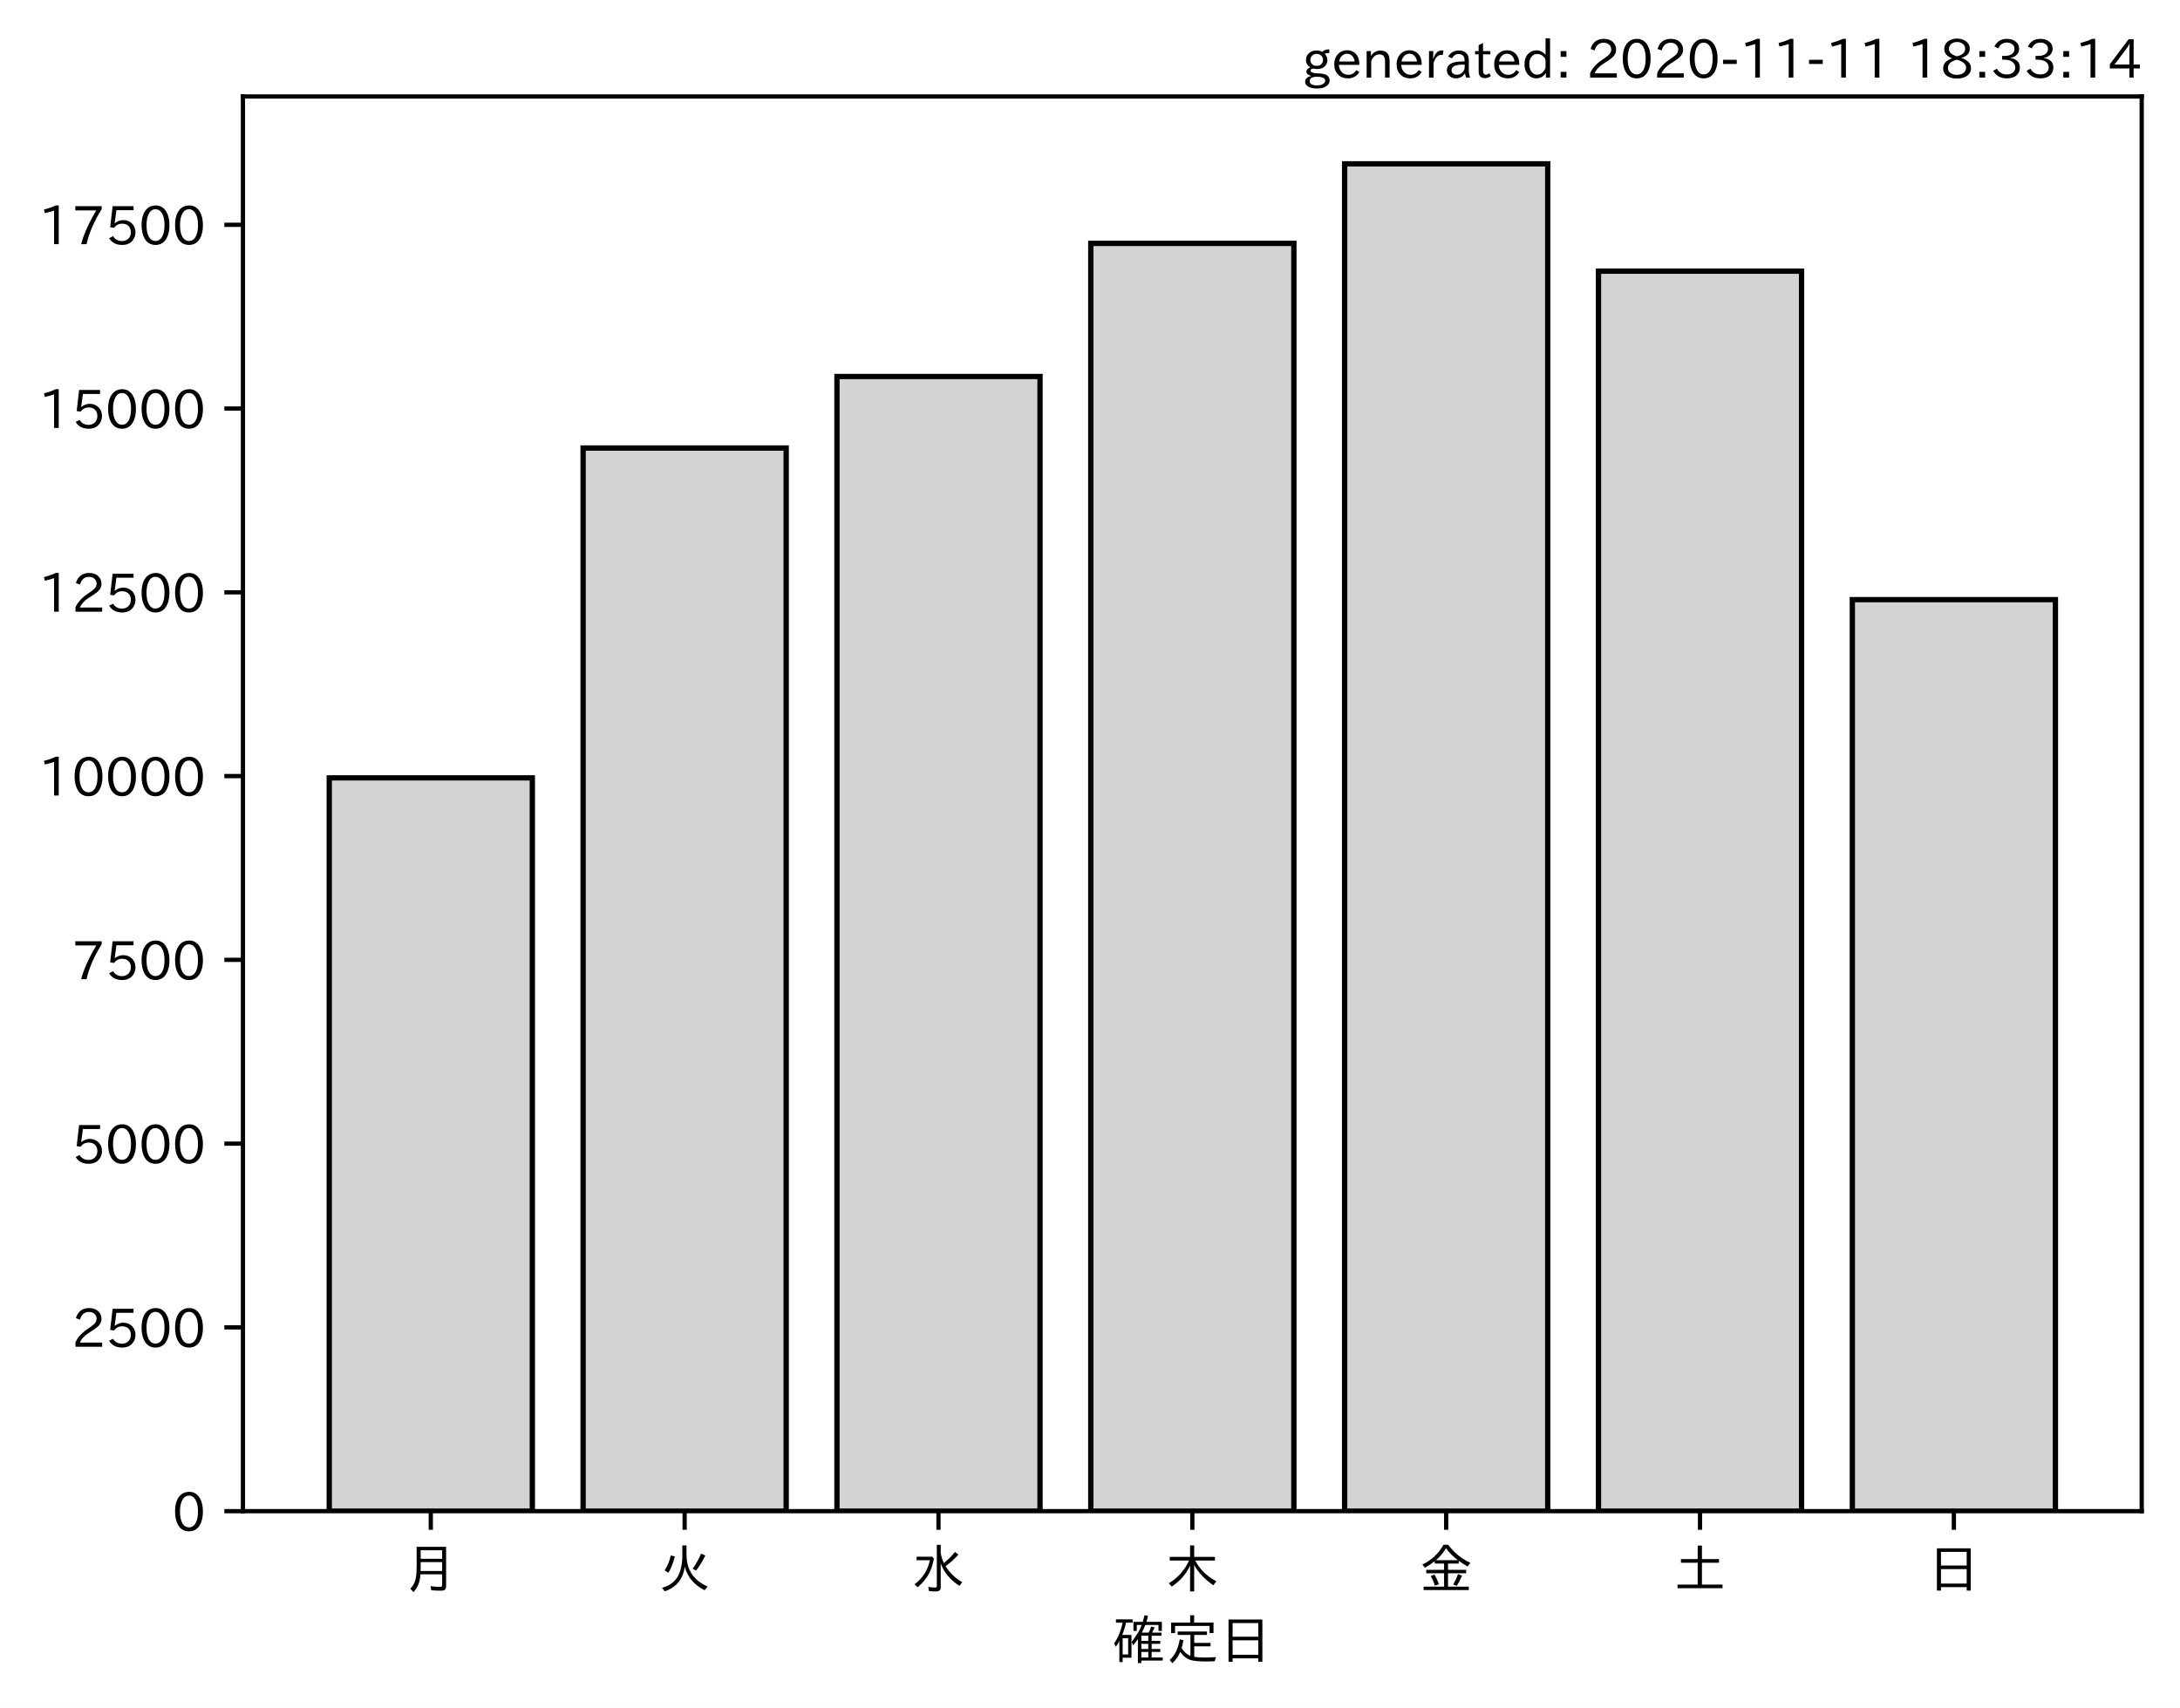
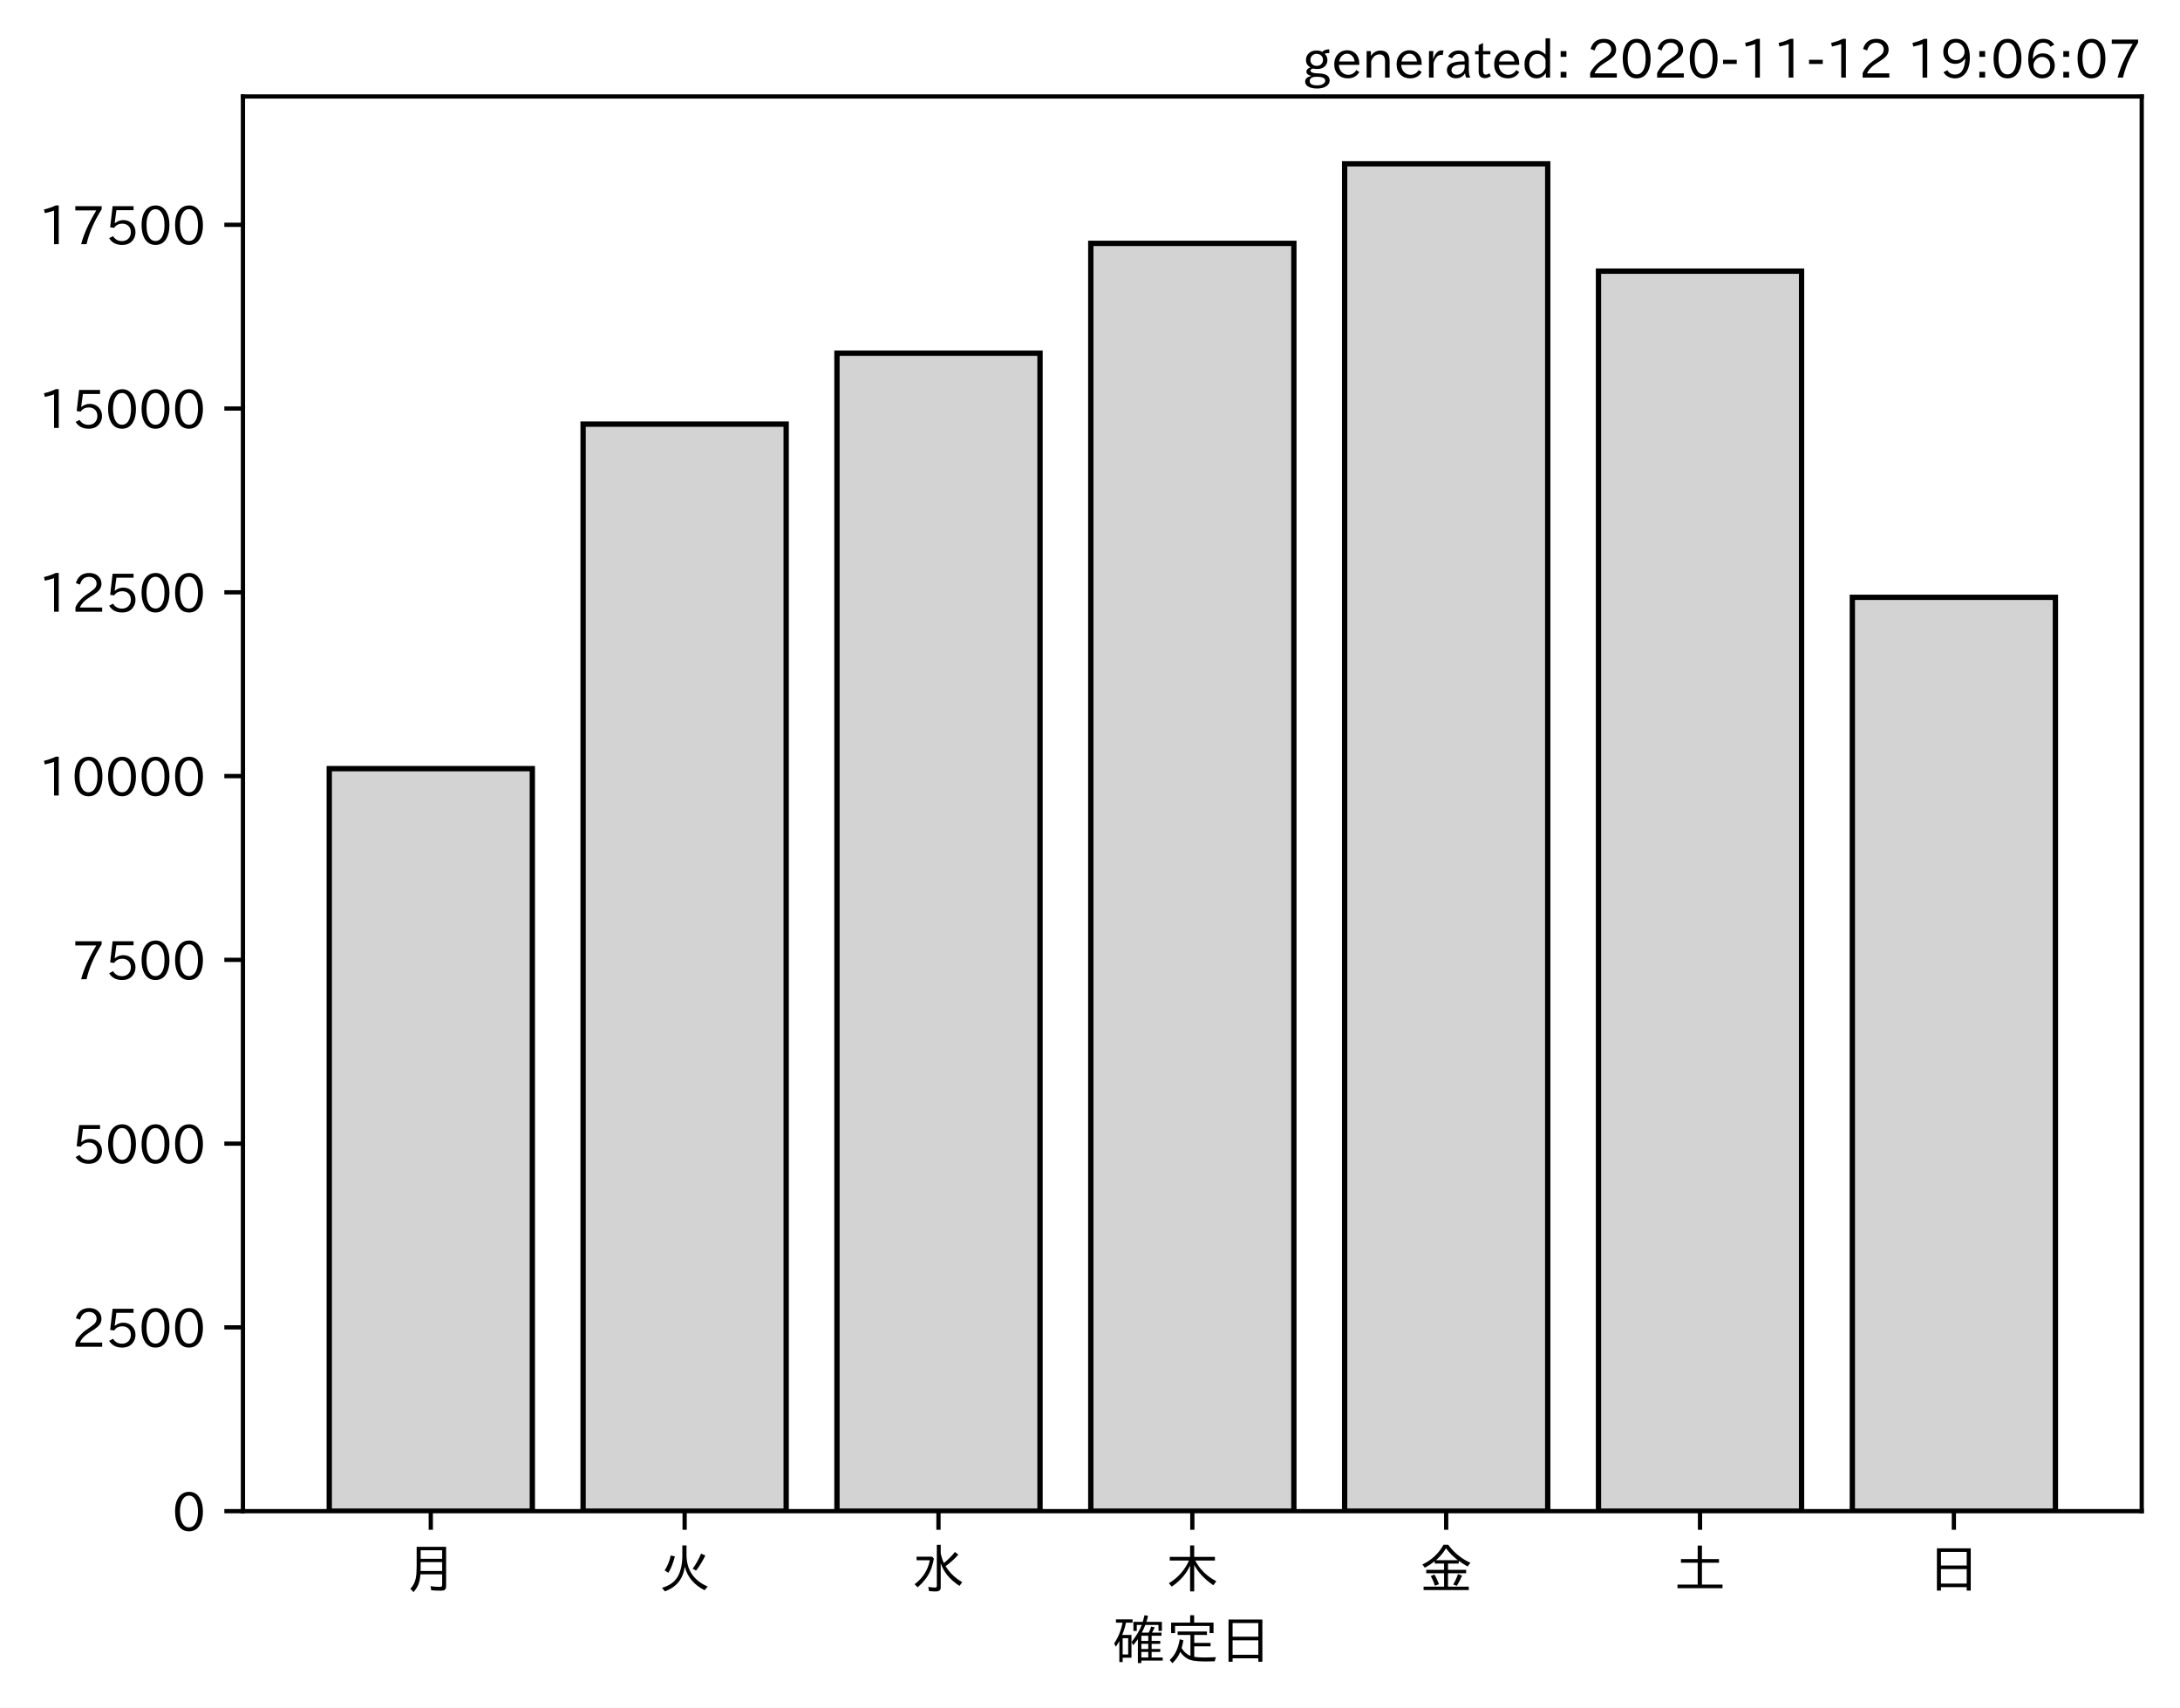
<svg xmlns="http://www.w3.org/2000/svg" xmlns:xlink="http://www.w3.org/1999/xlink" height="321.24pt" version="1.1" viewBox="0 0 410.012 321.24" width="410.012pt">
  <defs>
    <style type="text/css">*{stroke-linecap:butt;stroke-linejoin:round;}</style>
  </defs>
  <g id="figure_1">
    <g id="patch_1">
      <path d="M 0 321.24  L 410.012 321.24  L 410.012 0  L 0 0  z " style="fill:#ffffff;" />
    </g>
    <g id="axes_1">
      <g id="patch_2">
        <path d="M 45.692 284.259  L 402.812 284.259  L 402.812 18.147  L 45.692 18.147  z " style="fill:#ffffff;" />
      </g>
      <g id="patch_3">
-         <path clip-path="url(#pd893813372)" d="M 61.925 284.259  L 100.12 284.259  L 100.12 146.318  L 61.925 146.318  z " style="fill:#d3d3d3;stroke:#000000;stroke-linejoin:miter;" />
+         <path clip-path="url(#p32a50d26ae)" d="M 61.925 284.259  L 100.12 284.259  L 100.12 144.589  L 61.925 144.589  z " style="fill:#d3d3d3;stroke:#000000;stroke-linejoin:miter;" />
      </g>
      <g id="patch_4">
-         <path clip-path="url(#pd893813372)" d="M 109.668 284.259  L 147.863 284.259  L 147.863 84.275  L 109.668 84.275  z " style="fill:#d3d3d3;stroke:#000000;stroke-linejoin:miter;" />
+         <path clip-path="url(#p32a50d26ae)" d="M 109.668 284.259  L 147.863 284.259  L 147.863 79.781  L 109.668 79.781  z " style="fill:#d3d3d3;stroke:#000000;stroke-linejoin:miter;" />
      </g>
      <g id="patch_5">
-         <path clip-path="url(#pd893813372)" d="M 157.412 284.259  L 195.606 284.259  L 195.606 70.821  L 157.412 70.821  z " style="fill:#d3d3d3;stroke:#000000;stroke-linejoin:miter;" />
+         <path clip-path="url(#p32a50d26ae)" d="M 157.412 284.259  L 195.606 284.259  L 195.606 66.438  L 157.412 66.438  z " style="fill:#d3d3d3;stroke:#000000;stroke-linejoin:miter;" />
      </g>
      <g id="patch_6">
-         <path clip-path="url(#pd893813372)" d="M 205.155 284.259  L 243.35 284.259  L 243.35 45.78  L 205.155 45.78  z " style="fill:#d3d3d3;stroke:#000000;stroke-linejoin:miter;" />
+         <path clip-path="url(#p32a50d26ae)" d="M 205.155 284.259  L 243.35 284.259  L 243.35 45.78  L 205.155 45.78  z " style="fill:#d3d3d3;stroke:#000000;stroke-linejoin:miter;" />
      </g>
      <g id="patch_7">
-         <path clip-path="url(#pd893813372)" d="M 252.898 284.259  L 291.093 284.259  L 291.093 30.819  L 252.898 30.819  z " style="fill:#d3d3d3;stroke:#000000;stroke-linejoin:miter;" />
+         <path clip-path="url(#p32a50d26ae)" d="M 252.898 284.259  L 291.093 284.259  L 291.093 30.819  L 252.898 30.819  z " style="fill:#d3d3d3;stroke:#000000;stroke-linejoin:miter;" />
      </g>
      <g id="patch_8">
-         <path clip-path="url(#pd893813372)" d="M 300.641 284.259  L 338.836 284.259  L 338.836 51.006  L 300.641 51.006  z " style="fill:#d3d3d3;stroke:#000000;stroke-linejoin:miter;" />
+         <path clip-path="url(#p32a50d26ae)" d="M 300.641 284.259  L 338.836 284.259  L 338.836 51.006  L 300.641 51.006  z " style="fill:#d3d3d3;stroke:#000000;stroke-linejoin:miter;" />
      </g>
      <g id="patch_9">
-         <path clip-path="url(#pd893813372)" d="M 348.385 284.259  L 386.579 284.259  L 386.579 112.8  L 348.385 112.8  z " style="fill:#d3d3d3;stroke:#000000;stroke-linejoin:miter;" />
+         <path clip-path="url(#p32a50d26ae)" d="M 348.385 284.259  L 386.579 284.259  L 386.579 112.358  L 348.385 112.358  z " style="fill:#d3d3d3;stroke:#000000;stroke-linejoin:miter;" />
      </g>
      <g id="matplotlib.axis_1">
        <g id="xtick_1">
          <g id="line2d_1">
            <defs>
-               <path d="M 0 0  L 0 3.5  " id="m9efd24418d" style="stroke:#000000;stroke-width:0.8;" />
+               <path d="M 0 0  L 0 3.5  " id="ma1e3c09192" style="stroke:#000000;stroke-width:0.8;" />
            </defs>
            <g>
-               <use style="stroke:#000000;stroke-width:0.8;" x="81.022" xlink:href="#m9efd24418d" y="284.259" />
+               <use style="stroke:#000000;stroke-width:0.8;" x="81.022" xlink:href="#ma1e3c09192" y="284.259" />
            </g>
          </g>
          <g id="text_1">
            <g transform="translate(76.02224 298.7493)scale(0.1 -0.1)">
              <defs>
                <path d="M 78.812 77.875  L 78.812 4  Q 78.812 -1.219 76.078 -3.172  Q 73.969 -4.688 68.797 -4.688  Q 60.844 -4.688 50.828 -3.859  L 49.516 3.812  Q 58.594 2.484 67.094 2.484  Q 70.359 2.484 71.047 4.109  Q 71.391 4.891 71.391 6.844  L 71.391 26.125  L 30.516 26.125  Q 29.781 14.938 26.812 7.422  Q 24.031 0.094 17.438 -7.375  L 11.625 -0.984  Q 19.672 7.422 21.922 19.438  Q 23.438 27.688 23.438 41.406  L 23.438 77.875  z M 30.953 71.391  L 30.953 55.328  L 71.391 55.328  L 71.391 71.391  z M 30.953 49.125  L 30.953 39.938  Q 30.953 35.75 30.859 33.547  L 30.859 32.328  L 71.391 32.328  L 71.391 49.125  z " id="IPAexGothic-26376" />
              </defs>
              <use xlink:href="#IPAexGothic-26376" />
            </g>
          </g>
        </g>
        <g id="xtick_2">
          <g id="line2d_2">
            <g>
-               <use style="stroke:#000000;stroke-width:0.8;" x="128.766" xlink:href="#m9efd24418d" y="284.259" />
+               <use style="stroke:#000000;stroke-width:0.8;" x="128.766" xlink:href="#ma1e3c09192" y="284.259" />
            </g>
          </g>
          <g id="text_2">
            <g transform="translate(123.7656 298.7493)scale(0.1 -0.1)">
              <defs>
                <path d="M 53.516 80.422  L 53.516 63.188  Q 53.516 20.359 93.406 3.078  L 87.5 -3.812  Q 57.672 11.328 50.297 40.375  Q 45.359 5.672 12.797 -5.906  L 7.422 0.688  Q 28.859 6.844 37.406 22.609  Q 45.703 37.844 45.703 62.016  L 45.703 80.422  z M 12.406 33.5  Q 20.703 46.141 23.828 61.531  L 31.641 59.906  Q 27 41.312 19.438 29  z M 65.141 36.625  Q 74.656 50.047 80.906 64.984  L 88.922 61.531  Q 81.109 45.406 71.531 33.109  z " id="IPAexGothic-28779" />
              </defs>
              <use xlink:href="#IPAexGothic-28779" />
            </g>
          </g>
        </g>
        <g id="xtick_3">
          <g id="line2d_3">
            <g>
-               <use style="stroke:#000000;stroke-width:0.8;" x="176.509" xlink:href="#m9efd24418d" y="284.259" />
+               <use style="stroke:#000000;stroke-width:0.8;" x="176.509" xlink:href="#ma1e3c09192" y="284.259" />
            </g>
          </g>
          <g id="text_3">
            <g transform="translate(171.5089 298.7493)scale(0.1 -0.1)">
              <defs>
                <path d="M 54.203 65.922  Q 56.156 55.562 60.203 47.312  Q 71.578 56.453 81 68.109  L 87.406 63.188  Q 77.25 51.516 63.375 41.406  Q 75 22.609 94.672 11.375  L 89.5 4.297  Q 62.75 21.781 54.203 46.781  L 54.203 0.984  Q 54.203 -6.109 44.875 -6.109  Q 38.812 -6.109 32.172 -5.422  L 30.766 2.391  Q 38.422 1.219 44 1.219  Q 46.875 1.219 46.875 4.109  L 46.875 81.688  L 54.203 81.688  z M 8.797 59.281  L 38.094 59.281  L 41.359 55.766  Q 38.672 41.219 34.078 31.297  Q 26.656 15.375 10.891 1.703  L 4.984 7.422  Q 28.266 24.656 33.688 52.594  L 8.797 52.594  z " id="IPAexGothic-27700" />
              </defs>
              <use xlink:href="#IPAexGothic-27700" />
            </g>
          </g>
        </g>
        <g id="xtick_4">
          <g id="line2d_4">
            <g>
-               <use style="stroke:#000000;stroke-width:0.8;" x="224.252" xlink:href="#m9efd24418d" y="284.259" />
+               <use style="stroke:#000000;stroke-width:0.8;" x="224.252" xlink:href="#ma1e3c09192" y="284.259" />
            </g>
          </g>
          <g id="text_4">
            <g transform="translate(219.2522 298.7493)scale(0.1 -0.1)">
              <defs>
                <path d="M 55.422 52  Q 68.5 27 95.125 13.094  L 89.5 5.516  Q 64.594 22.797 53.516 43.703  L 53.516 -6  L 45.797 -6  L 45.797 42.672  Q 35.5 19.578 11.422 2.984  L 5.812 9.281  Q 31.453 24.75 43.797 52  L 7.516 52  L 7.516 58.891  L 45.797 58.891  L 45.797 80.469  L 53.516 80.469  L 53.516 58.891  L 92.531 58.891  L 92.531 52  z " id="IPAexGothic-26408" />
              </defs>
              <use xlink:href="#IPAexGothic-26408" />
            </g>
          </g>
        </g>
        <g id="xtick_5">
          <g id="line2d_5">
            <g>
-               <use style="stroke:#000000;stroke-width:0.8;" x="271.996" xlink:href="#m9efd24418d" y="284.259" />
+               <use style="stroke:#000000;stroke-width:0.8;" x="271.996" xlink:href="#ma1e3c09192" y="284.259" />
            </g>
          </g>
          <g id="text_5">
            <g transform="translate(266.9955 298.7493)scale(0.1 -0.1)">
              <defs>
                <path d="M 53.469 46.391  L 53.469 34.516  L 87.547 34.516  L 87.547 28.125  L 53.469 28.125  L 53.469 2.984  L 92.531 2.984  L 92.531 -3.516  L 7.516 -3.516  L 7.516 2.984  L 46.047 2.984  L 46.047 28.125  L 12.547 28.125  L 12.547 34.516  L 46.047 34.516  L 46.047 46.391  L 28.422 46.391  L 28.422 50.688  Q 19.734 43.891 9.906 38.531  L 5.219 44.578  Q 31.344 56.984 45.016 81.781  L 53.766 81.781  Q 70.359 59.234 95.453 47.797  L 90.234 40.828  Q 81.547 45.844 73.641 51.469  L 73.641 46.391  z M 72.016 52.688  Q 59.078 62.406 49.562 75.094  Q 42.828 63.141 30.812 52.688  z M 28.719 4.688  Q 26.078 13.719 21 22.797  L 27.875 25.688  Q 31.938 19.188 36.531 7.516  z M 63.188 6.891  Q 68.797 16.406 72.219 26.516  L 79.891 23.578  Q 75.922 14.156 70.125 4.5  z " id="IPAexGothic-37329" />
              </defs>
              <use xlink:href="#IPAexGothic-37329" />
            </g>
          </g>
        </g>
        <g id="xtick_6">
          <g id="line2d_6">
            <g>
-               <use style="stroke:#000000;stroke-width:0.8;" x="319.739" xlink:href="#m9efd24418d" y="284.259" />
+               <use style="stroke:#000000;stroke-width:0.8;" x="319.739" xlink:href="#ma1e3c09192" y="284.259" />
            </g>
          </g>
          <g id="text_6">
            <g transform="translate(314.7388 298.7493)scale(0.1 -0.1)">
              <defs>
                <path d="M 45.609 54.781  L 45.609 80.172  L 53.609 80.172  L 53.609 54.781  L 85.688 54.781  L 85.688 47.906  L 53.609 47.906  L 53.609 6.781  L 92.328 6.781  L 92.328 0  L 7.625 0  L 7.625 6.781  L 45.609 6.781  L 45.609 47.906  L 14.109 47.906  L 14.109 54.781  z " id="IPAexGothic-22303" />
              </defs>
              <use xlink:href="#IPAexGothic-22303" />
            </g>
          </g>
        </g>
        <g id="xtick_7">
          <g id="line2d_7">
            <g>
-               <use style="stroke:#000000;stroke-width:0.8;" x="367.482" xlink:href="#m9efd24418d" y="284.259" />
+               <use style="stroke:#000000;stroke-width:0.8;" x="367.482" xlink:href="#ma1e3c09192" y="284.259" />
            </g>
          </g>
          <g id="text_7">
            <g transform="translate(362.4821 298.7493)scale(0.1 -0.1)">
              <defs>
                <path d="M 81.734 75  L 81.734 -4.5  L 74.125 -4.5  L 74.125 2  L 25.734 2  L 25.734 -4.5  L 18.109 -4.5  L 18.109 75  z M 25.734 68.312  L 25.734 42.672  L 74.125 42.672  L 74.125 68.312  z M 25.734 35.891  L 25.734 8.688  L 74.125 8.688  L 74.125 35.891  z " id="IPAexGothic-26085" />
              </defs>
              <use xlink:href="#IPAexGothic-26085" />
            </g>
          </g>
        </g>
        <g id="text_8">
          <g transform="translate(209.2522 312.1399)scale(0.1 -0.1)">
            <defs>
              <path d="M 67.922 50.297  Q 70.562 55.281 72.609 61.812  L 79.297 60.203  Q 76.172 53.609 74.219 50.297  L 92 50.297  L 92 44.484  L 73.438 44.484  L 73.438 34.719  L 89.703 34.719  L 89.703 29.203  L 73.438 29.203  L 73.438 19.531  L 89.703 19.531  L 89.703 14.016  L 73.438 14.016  L 73.438 3.609  L 94.281 3.609  L 94.281 -2.203  L 54.109 -2.203  L 54.109 -6.984  L 47.609 -6.984  L 47.609 38.188  Q 43.062 31.547 38.812 26.609  L 35.688 32.812  Q 49.359 49.953 54.781 64.797  L 45.516 64.797  L 45.516 53.516  L 39.203 53.516  L 39.203 70.609  L 56.781 70.609  Q 58.594 76.609 60.109 83.109  L 66.703 81.891  Q 65.234 75.531 63.625 70.609  L 92.719 70.609  L 92.719 53.516  L 86.328 53.516  L 86.328 64.797  L 61.531 64.797  Q 58.547 56.984 54.891 50.297  z M 67.141 44.484  L 54.109 44.484  L 54.109 34.719  L 67.141 34.719  z M 67.141 29.203  L 54.109 29.203  L 54.109 19.531  L 67.141 19.531  z M 67.141 14.016  L 54.109 14.016  L 54.109 3.609  L 67.141 3.609  z M 18.109 46  L 35.547 46  L 35.547 3.078  L 18.953 3.078  L 18.953 -5.125  L 12.75 -5.125  L 12.75 34.469  Q 10.156 29.734 6.156 23.781  L 2.938 29.984  Q 14.547 47.078 18.75 69  L 6.344 69  L 6.344 75.297  L 37.641 75.297  L 37.641 69  L 25.25 69  L 24.953 68.016  Q 22.75 57.234 18.109 46  z M 18.953 39.891  L 18.953 9.188  L 29.344 9.188  L 29.344 39.891  z " id="IPAexGothic-30906" />
              <path d="M 53.609 4.734  Q 61.422 3.516 73.578 3.516  Q 81.109 3.516 94.578 4.109  Q 93.172 0.922 92 -3.562  Q 81.781 -3.906 75.688 -3.906  Q 55.766 -3.906 46.922 -1.219  Q 35.297 2.391 27.344 14.109  Q 22.516 2.547 12.594 -7.172  L 7.422 -1.172  Q 22.125 11.859 26.312 37.797  L 33.203 35.984  Q 31.734 27.438 29.828 21.188  Q 36.531 10.594 46.438 6.5  L 46.438 46  L 22.406 46  L 22.406 52.391  L 77.484 52.391  L 77.484 46  L 53.609 46  L 53.609 31  L 84.328 31  L 84.328 24.516  L 53.609 24.516  z M 53.422 69.188  L 89.844 69.188  L 89.844 49.469  L 82.422 49.469  L 82.422 62.891  L 17.531 62.891  L 17.531 49.469  L 10.109 49.469  L 10.109 69.188  L 45.906 69.188  L 45.906 83.016  L 53.422 83.016  z " id="IPAexGothic-23450" />
            </defs>
            <use xlink:href="#IPAexGothic-30906" />
            <use x="100" xlink:href="#IPAexGothic-23450" />
            <use x="200" xlink:href="#IPAexGothic-26085" />
          </g>
        </g>
      </g>
      <g id="matplotlib.axis_2">
        <g id="ytick_1">
          <g id="line2d_8">
            <defs>
-               <path d="M 0 0  L -3.5 0  " id="meefb8f758e" style="stroke:#000000;stroke-width:0.8;" />
+               <path d="M 0 0  L -3.5 0  " id="mbc00db45fa" style="stroke:#000000;stroke-width:0.8;" />
            </defs>
            <g>
-               <use style="stroke:#000000;stroke-width:0.8;" x="45.692" xlink:href="#meefb8f758e" y="284.259" />
+               <use style="stroke:#000000;stroke-width:0.8;" x="45.692" xlink:href="#mbc00db45fa" y="284.259" />
            </g>
          </g>
          <g id="text_9">
            <g transform="translate(32.39375 288.0039)scale(0.1 -0.1)">
              <defs>
                <path d="M 31.844 73.828  Q 45.016 73.828 52.094 61.625  Q 57.719 51.953 57.719 36.625  Q 57.719 21.438 52.094 11.578  Q 45.125 -0.484 31.5 -0.484  Q 17.922 -0.484 10.938 11.578  Q 5.328 21.438 5.328 36.719  Q 5.328 58.016 15.625 67.719  Q 22.172 73.828 31.844 73.828  z M 31.5 66.656  Q 23.688 66.656 19.188 58.734  Q 14.594 50.734 14.594 36.625  Q 14.594 22.75 19.094 14.797  Q 23.641 6.984 31.5 6.984  Q 40.922 6.984 45.453 18.016  Q 48.438 25.344 48.438 37.109  Q 48.438 50.875 43.844 58.734  Q 39.203 66.656 31.5 66.656  z " id="IPAexGothic-48" />
              </defs>
              <use xlink:href="#IPAexGothic-48" />
            </g>
          </g>
        </g>
        <g id="ytick_2">
          <g id="line2d_9">
            <g>
-               <use style="stroke:#000000;stroke-width:0.8;" x="45.692" xlink:href="#meefb8f758e" y="249.69" />
+               <use style="stroke:#000000;stroke-width:0.8;" x="45.692" xlink:href="#mbc00db45fa" y="249.69" />
            </g>
          </g>
          <g id="text_10">
            <g transform="translate(13.49844 253.4358)scale(0.1 -0.1)">
              <defs>
                <path d="M 57.172 0.984  L 6.984 0.984  L 6.984 9.281  Q 12.891 23.047 29.594 34.422  L 32.375 36.281  Q 40.922 42.141 43.609 45.406  Q 46.688 49.266 46.688 53.812  Q 46.688 58.938 43.062 62.547  Q 39.062 66.547 32.562 66.547  Q 19.531 66.547 15.484 52  L 7.766 54.781  Q 13.328 73.828 33.062 73.828  Q 43.844 73.828 50.25 67.438  Q 55.859 61.672 55.859 53.516  Q 55.859 47.469 52.25 42.531  Q 48.922 37.75 36.969 30.281  L 34.859 29  Q 19.625 19.578 15.281 8.891  L 57.172 8.891  z " id="IPAexGothic-50" />
                <path d="M 18.406 40.672  Q 25.531 46.297 33.938 46.297  Q 44 46.297 50.641 39.5  Q 56.844 33.016 56.844 23.391  Q 56.844 14.656 51.516 8.016  Q 44.828 -0.484 31.734 -0.484  Q 14.984 -0.484 7.328 12.25  L 14.656 16.062  Q 20.453 6.781 31.453 6.781  Q 38.531 6.781 43.266 11.188  Q 48.141 15.828 48.141 23.484  Q 48.141 30.719 43.844 35.016  Q 39.359 39.5 32.125 39.5  Q 21.969 39.5 16.75 31.688  L 9.234 32.672  L 13.812 72.406  L 53.219 72.406  L 53.219 64.891  L 20.953 64.891  L 17.719 40.672  z " id="IPAexGothic-53" />
              </defs>
              <use xlink:href="#IPAexGothic-50" />
              <use x="62.988" xlink:href="#IPAexGothic-53" />
              <use x="125.977" xlink:href="#IPAexGothic-48" />
              <use x="188.965" xlink:href="#IPAexGothic-48" />
            </g>
          </g>
        </g>
        <g id="ytick_3">
          <g id="line2d_10">
            <g>
-               <use style="stroke:#000000;stroke-width:0.8;" x="45.692" xlink:href="#meefb8f758e" y="215.122" />
+               <use style="stroke:#000000;stroke-width:0.8;" x="45.692" xlink:href="#mbc00db45fa" y="215.122" />
            </g>
          </g>
          <g id="text_11">
            <g transform="translate(13.49844 218.8676)scale(0.1 -0.1)">
              <use xlink:href="#IPAexGothic-53" />
              <use x="62.988" xlink:href="#IPAexGothic-48" />
              <use x="125.977" xlink:href="#IPAexGothic-48" />
              <use x="188.965" xlink:href="#IPAexGothic-48" />
            </g>
          </g>
        </g>
        <g id="ytick_4">
          <g id="line2d_11">
            <g>
-               <use style="stroke:#000000;stroke-width:0.8;" x="45.692" xlink:href="#meefb8f758e" y="180.554" />
+               <use style="stroke:#000000;stroke-width:0.8;" x="45.692" xlink:href="#mbc00db45fa" y="180.554" />
            </g>
          </g>
          <g id="text_12">
            <g transform="translate(13.49844 184.2994)scale(0.1 -0.1)">
              <defs>
                <path d="M 56.203 66.609  Q 34.969 32.906 27.781 0.984  L 17.672 0.984  Q 24.703 28.656 46.094 64.5  L 6.688 64.5  L 6.688 72.406  L 56.203 72.406  z " id="IPAexGothic-55" />
              </defs>
              <use xlink:href="#IPAexGothic-55" />
              <use x="62.988" xlink:href="#IPAexGothic-53" />
              <use x="125.977" xlink:href="#IPAexGothic-48" />
              <use x="188.965" xlink:href="#IPAexGothic-48" />
            </g>
          </g>
        </g>
        <g id="ytick_5">
          <g id="line2d_12">
            <g>
-               <use style="stroke:#000000;stroke-width:0.8;" x="45.692" xlink:href="#meefb8f758e" y="145.986" />
+               <use style="stroke:#000000;stroke-width:0.8;" x="45.692" xlink:href="#mbc00db45fa" y="145.986" />
            </g>
          </g>
          <g id="text_13">
            <g transform="translate(7.2 149.7313)scale(0.1 -0.1)">
              <defs>
                <path d="M 38.484 0.984  L 29.688 0.984  L 29.688 64.109  Q 21.438 61.281 12.312 59.328  L 10.688 66.109  Q 23.734 69.391 32.906 73.922  L 38.484 73.922  z " id="IPAexGothic-49" />
              </defs>
              <use xlink:href="#IPAexGothic-49" />
              <use x="62.988" xlink:href="#IPAexGothic-48" />
              <use x="125.977" xlink:href="#IPAexGothic-48" />
              <use x="188.965" xlink:href="#IPAexGothic-48" />
              <use x="251.953" xlink:href="#IPAexGothic-48" />
            </g>
          </g>
        </g>
        <g id="ytick_6">
          <g id="line2d_13">
            <g>
-               <use style="stroke:#000000;stroke-width:0.8;" x="45.692" xlink:href="#meefb8f758e" y="111.418" />
+               <use style="stroke:#000000;stroke-width:0.8;" x="45.692" xlink:href="#mbc00db45fa" y="111.418" />
            </g>
          </g>
          <g id="text_14">
            <g transform="translate(7.2 115.1631)scale(0.1 -0.1)">
              <use xlink:href="#IPAexGothic-49" />
              <use x="62.988" xlink:href="#IPAexGothic-50" />
              <use x="125.977" xlink:href="#IPAexGothic-53" />
              <use x="188.965" xlink:href="#IPAexGothic-48" />
              <use x="251.953" xlink:href="#IPAexGothic-48" />
            </g>
          </g>
        </g>
        <g id="ytick_7">
          <g id="line2d_14">
            <g>
-               <use style="stroke:#000000;stroke-width:0.8;" x="45.692" xlink:href="#meefb8f758e" y="76.85" />
+               <use style="stroke:#000000;stroke-width:0.8;" x="45.692" xlink:href="#mbc00db45fa" y="76.85" />
            </g>
          </g>
          <g id="text_15">
            <g transform="translate(7.2 80.59491)scale(0.1 -0.1)">
              <use xlink:href="#IPAexGothic-49" />
              <use x="62.988" xlink:href="#IPAexGothic-53" />
              <use x="125.977" xlink:href="#IPAexGothic-48" />
              <use x="188.965" xlink:href="#IPAexGothic-48" />
              <use x="251.953" xlink:href="#IPAexGothic-48" />
            </g>
          </g>
        </g>
        <g id="ytick_8">
          <g id="line2d_15">
            <g>
-               <use style="stroke:#000000;stroke-width:0.8;" x="45.692" xlink:href="#meefb8f758e" y="42.281" />
+               <use style="stroke:#000000;stroke-width:0.8;" x="45.692" xlink:href="#mbc00db45fa" y="42.281" />
            </g>
          </g>
          <g id="text_16">
            <g transform="translate(7.2 46.02674)scale(0.1 -0.1)">
              <use xlink:href="#IPAexGothic-49" />
              <use x="62.988" xlink:href="#IPAexGothic-55" />
              <use x="125.977" xlink:href="#IPAexGothic-53" />
              <use x="188.965" xlink:href="#IPAexGothic-48" />
              <use x="251.953" xlink:href="#IPAexGothic-48" />
            </g>
          </g>
        </g>
      </g>
      <g id="patch_10">
        <path d="M 45.692 284.259  L 45.692 18.147  " style="fill:none;stroke:#000000;stroke-linecap:square;stroke-linejoin:miter;stroke-width:0.8;" />
      </g>
      <g id="patch_11">
        <path d="M 402.812 284.259  L 402.812 18.147  " style="fill:none;stroke:#000000;stroke-linecap:square;stroke-linejoin:miter;stroke-width:0.8;" />
      </g>
      <g id="patch_12">
        <path d="M 45.692 284.259  L 402.812 284.259  " style="fill:none;stroke:#000000;stroke-linecap:square;stroke-linejoin:miter;stroke-width:0.8;" />
      </g>
      <g id="patch_13">
        <path d="M 45.692 18.147  L 402.812 18.147  " style="fill:none;stroke:#000000;stroke-linecap:square;stroke-linejoin:miter;stroke-width:0.8;" />
      </g>
    </g>
    <g id="text_17">
      <g transform="translate(244.9169 14.69063)scale(0.1 -0.1)">
        <defs>
          <path d="M 20.797 17.969  Q 15.719 17.531 15.719 14.062  Q 15.719 9.578 27.547 8.984  L 33.297 8.688  Q 51.609 7.766 51.609 -4.594  Q 51.609 -10.938 45.703 -14.984  Q 39.359 -19.578 28.031 -19.578  Q 17.781 -19.578 11.531 -16.062  Q 5.516 -12.641 5.516 -6.688  Q 5.516 1.312 16.797 3.859  L 16.797 4.203  Q 7.906 6.453 7.906 12.156  Q 7.906 17.438 15.531 20.266  Q 7.125 24.609 7.125 34.078  Q 7.125 41.406 12.016 46.297  Q 17.625 51.906 27.156 51.906  Q 33.203 51.906 37.844 49.266  Q 41.406 53.953 50.922 54.109  L 50.922 47.078  Q 44.344 46.922 42.234 45.906  Q 47.406 40.828 47.406 33.891  Q 47.406 27 42.719 22.266  Q 37.5 17.094 28.328 17.094  Q 24.422 17.094 20.797 17.969  z M 27.094 45.609  Q 22.016 45.609 18.703 42.281  Q 15.438 39.016 15.438 34.078  Q 15.438 29.25 18.5 26.312  Q 21.828 23 27.438 23  Q 32.719 23 35.891 26.219  Q 39.109 29.391 39.109 34.422  Q 39.109 39.016 35.891 42.188  Q 32.516 45.609 27.094 45.609  z M 27.391 2.484  Q 14.109 2.484 14.109 -5.719  Q 14.109 -13.672 28.125 -13.672  Q 37.156 -13.672 41.219 -9.469  Q 43.312 -7.516 43.312 -4.891  Q 43.312 2.484 27.391 2.484  z " id="IPAexGothic-103" />
          <path d="M 13.484 24.906  Q 13.922 16.266 18.891 11.281  Q 23.969 6.203 31.203 6.203  Q 40.719 6.203 46.297 15.094  L 51.906 11.375  Q 44.828 -0.484 30.172 -0.484  Q 19.094 -0.484 11.969 6.594  Q 4.781 13.812 4.781 25.641  Q 4.781 38.188 12.312 45.703  Q 19 52.391 29 52.391  Q 38.422 52.391 44.781 46.188  Q 51.906 38.969 51.906 26.906  L 51.906 24.906  z M 43.062 31.203  Q 42.328 37.984 38.281 41.891  Q 34.281 45.906 28.812 45.906  Q 22.469 45.906 17.969 40.484  Q 14.891 36.812 13.969 31.203  z " id="IPAexGothic-101" />
          <path d="M 52 0.984  L 43.406 0.984  L 43.406 31.891  Q 43.406 44.578 32.906 44.578  Q 22.312 44.578 17.391 31.891  L 17.391 0.984  L 8.797 0.984  L 8.797 50.781  L 16.797 50.781  L 16.797 41.797  Q 23.828 51.812 34.719 51.812  Q 52 51.812 52 32.375  z " id="IPAexGothic-110" />
          <path d="M 36.078 51.812  L 34.578 43.266  Q 32.906 43.609 31.594 43.609  Q 25.828 43.609 22.078 38.188  Q 17.391 31.344 17.391 26.172  L 17.391 0.984  L 8.797 0.984  L 8.797 50.781  L 16.891 50.781  L 16.5 35.984  L 16.703 35.984  Q 22.219 52.203 32.766 52.203  Q 34.469 52.203 36.078 51.812  z " id="IPAexGothic-114" />
          <path d="M 49.312 0.984  L 41.75 0.984  Q 39.984 4.734 39.547 8.688  L 39.203 8.688  Q 33.547 -0.391 22.312 -0.391  Q 14.594 -0.391 9.719 4.5  Q 5.422 8.797 5.422 14.984  Q 5.422 30.422 32.031 31.203  L 38.719 31.391  L 38.719 33.984  Q 38.719 39.203 35.75 42.188  Q 32.625 45.312 27.734 45.312  Q 19.344 45.312 15.141 37.156  L 7.719 40.578  Q 14.656 52 27.938 52  Q 37.109 52 42.047 46.875  Q 46.625 42.281 46.625 33.891  L 46.625 15.578  Q 46.625 6.25 49.312 0.984  z M 38.922 25.391  L 33.453 25.297  Q 14.109 24.859 14.109 14.891  Q 14.109 11.375 16.406 9.078  Q 19.234 6.297 23.828 6.297  Q 30.219 6.297 34.906 10.984  Q 38.922 15.141 38.922 21  z " id="IPAexGothic-97" />
          <path d="M 33.203 3.766  Q 27.641 -0.094 21.828 -0.094  Q 10.203 -0.094 10.203 12.984  L 10.203 44.672  L 3.422 44.672  L 3.422 50.781  L 10.203 50.781  L 10.203 61.969  L 18.406 66.062  L 18.406 50.781  L 32.234 50.781  L 32.234 44.672  L 18.406 44.672  L 18.406 14.156  Q 18.406 6.5 23.641 6.5  Q 27.156 6.5 30.328 9.188  z " id="IPAexGothic-116" />
          <path d="M 52.984 0.984  L 45.172 0.984  L 45.172 9.672  Q 38.141 -0.484 27.391 -0.484  Q 18.453 -0.484 12.312 5.812  Q 4.891 13.188 4.891 25.984  Q 4.891 38.531 12.062 45.906  Q 18.266 52.203 27.391 52.203  Q 37.25 52.203 44.484 43.891  L 44.484 74.906  L 52.984 74.906  z M 44.484 20.359  L 44.484 32.766  Q 44.484 37.703 38.375 42.281  Q 34.078 45.406 28.953 45.406  Q 23.188 45.406 19.188 41.406  Q 13.875 36.078 13.875 26.219  Q 13.875 17.328 18.266 11.719  Q 22.516 6.391 28.859 6.391  Q 36.281 6.391 41.5 13.672  Q 44.484 17.719 44.484 20.359  z " id="IPAexGothic-100" />
          <path d="M 21.391 39.984  L 10.5 39.984  L 10.5 50.781  L 21.391 50.781  z M 21.391 0.984  L 10.5 0.984  L 10.5 11.766  L 21.391 11.766  z " id="IPAexGothic-58" />
          <path id="IPAexGothic-32" />
          <path d="M 30.766 26.609  L 4.984 26.609  L 4.984 34.422  L 30.766 34.422  z " id="IPAexGothic-45" />
-           <path d="M 39.703 37.891  Q 57.812 31.734 57.812 18.703  Q 57.812 8.453 48.438 3.078  Q 41.609 -0.875 31.5 -0.875  Q 21.344 -0.875 14.5 3.078  Q 5.422 8.297 5.422 18.406  Q 5.422 31.062 22.016 37.203  L 22.016 37.5  Q 7.516 42.719 7.516 54.828  Q 7.516 64.062 15.328 69.625  Q 21.969 74.312 31.547 74.312  Q 42.234 74.312 48.922 68.797  Q 55.516 63.578 55.516 55.719  Q 55.516 42.281 39.703 38.188  z M 31.594 41.016  Q 46.828 44.625 46.828 55.125  Q 46.828 61.188 41.797 64.844  Q 37.703 67.922 31.5 67.922  Q 25.094 67.922 20.797 64.5  Q 16.406 60.891 16.406 55.031  Q 16.406 49.219 21.094 45.703  Q 23.344 43.891 26.906 42.531  Q 31 40.875 31.594 41.016  z M 30.906 34.516  Q 14.406 30.172 14.406 19  Q 14.406 12.109 20.516 8.688  Q 25.094 6.109 31.391 6.109  Q 40.234 6.109 45.016 10.891  Q 48.531 14.406 48.531 19.531  Q 48.531 24.906 43.656 28.906  Q 40.766 31.156 36.719 32.812  Q 31.984 34.719 30.906 34.516  z " id="IPAexGothic-56" />
-           <path d="M 37.203 37.797  Q 54.781 34.625 54.781 19.969  Q 54.781 11.188 48.875 5.562  Q 42.328 -0.484 30.375 -0.484  Q 12.453 -0.484 4.5 13.766  L 11.812 17.672  Q 17.328 6.891 30.281 6.891  Q 37.891 6.891 42.094 10.797  Q 46.094 14.5 46.094 20.172  Q 46.094 26.859 40.094 30.906  Q 34.625 34.578 25.688 34.578  L 21.297 34.578  L 21.297 41.703  L 25.875 41.703  Q 34.859 41.703 39.594 45.125  Q 44.672 48.734 44.672 54.828  Q 44.672 61.469 38.969 64.656  Q 35.297 66.844 30.172 66.844  Q 19.344 66.844 14.109 55.906  L 6.781 59.422  Q 14.016 73.828 30.281 73.828  Q 40.578 73.828 46.969 68.656  Q 53.375 63.578 53.375 55.219  Q 53.375 47.312 47.172 42.281  Q 43.172 39.062 37.203 38.188  z " id="IPAexGothic-51" />
-           <path d="M 59.578 18.109  L 47.797 18.109  L 47.797 0.984  L 39.797 0.984  L 39.797 18.109  L 3.078 18.109  L 3.078 26.125  L 38.375 73.094  L 47.797 73.094  L 47.797 25.531  L 59.578 25.531  z M 40.281 64.203  L 39.984 64.203  Q 35.594 57.125 31.297 51.312  L 11.859 25.531  L 39.797 25.531  L 39.797 49.125  Q 39.797 54.391 40.281 64.203  z " id="IPAexGothic-52" />
+           <path d="M 46.625 36.812  Q 39.75 26.812 28.328 26.812  Q 19.578 26.812 13.234 32.125  Q 5.719 38.422 5.719 49.422  Q 5.719 59.578 12.016 66.656  Q 18.453 73.828 29.203 73.828  Q 43.75 73.828 50.641 61.719  Q 55.609 52.781 55.609 38.625  Q 55.609 19.531 47.516 9.188  Q 39.891 -0.484 27.641 -0.484  Q 13.422 -0.484 6.109 10.984  L 13.328 14.891  Q 18.062 6.688 27.391 6.688  Q 45.656 6.688 47.016 36.812  z M 29.5 66.844  Q 22.656 66.844 18.312 61.719  Q 14.406 57.078 14.406 50  Q 14.406 42.828 18.109 38.719  Q 22.406 33.797 29.781 33.797  Q 37.984 33.797 42.625 40.188  Q 45.703 44.484 45.703 49.516  Q 45.703 55.516 42.094 60.359  Q 37.109 66.844 29.5 66.844  z " id="IPAexGothic-57" />
+           <path d="M 16.5 36.375  Q 23.578 46.578 34.906 46.578  Q 45.406 46.578 51.812 39.266  Q 57.422 32.906 57.422 23.781  Q 57.422 13.812 51.125 6.781  Q 44.578 -0.484 34.031 -0.484  Q 21.484 -0.484 14.406 9.078  Q 7.516 18.406 7.516 34.812  Q 7.516 53.516 15.828 64.203  Q 23.344 73.828 35.5 73.828  Q 49.859 73.828 56.391 62.891  L 49.219 58.984  Q 45.219 66.656 35.938 66.656  Q 17.484 66.656 16.109 36.375  z M 33.453 39.797  Q 26.312 39.797 21.625 34.469  Q 17.438 29.688 17.438 24.078  Q 17.438 18.062 21.141 13.188  Q 26.125 6.688 33.734 6.688  Q 41.703 6.688 45.953 13.188  Q 48.828 17.625 48.828 23.484  Q 48.828 30.375 45.016 34.812  Q 40.625 39.797 33.453 39.797  z " id="IPAexGothic-54" />
        </defs>
        <use xlink:href="#IPAexGothic-103" />
        <use x="55.518" xlink:href="#IPAexGothic-101" />
        <use x="112.402" xlink:href="#IPAexGothic-110" />
        <use x="172.803" xlink:href="#IPAexGothic-101" />
        <use x="229.688" xlink:href="#IPAexGothic-114" />
        <use x="266.699" xlink:href="#IPAexGothic-97" />
        <use x="321.68" xlink:href="#IPAexGothic-116" />
        <use x="356.299" xlink:href="#IPAexGothic-101" />
        <use x="413.184" xlink:href="#IPAexGothic-100" />
        <use x="475.586" xlink:href="#IPAexGothic-58" />
        <use x="507.568" xlink:href="#IPAexGothic-32" />
        <use x="534.57" xlink:href="#IPAexGothic-50" />
        <use x="597.559" xlink:href="#IPAexGothic-48" />
        <use x="660.547" xlink:href="#IPAexGothic-50" />
        <use x="723.535" xlink:href="#IPAexGothic-48" />
        <use x="786.523" xlink:href="#IPAexGothic-45" />
        <use x="822.314" xlink:href="#IPAexGothic-49" />
        <use x="885.303" xlink:href="#IPAexGothic-49" />
        <use x="948.291" xlink:href="#IPAexGothic-45" />
        <use x="984.082" xlink:href="#IPAexGothic-49" />
-         <use x="1047.07" xlink:href="#IPAexGothic-49" />
+         <use x="1047.07" xlink:href="#IPAexGothic-50" />
        <use x="1110.059" xlink:href="#IPAexGothic-32" />
        <use x="1137.061" xlink:href="#IPAexGothic-49" />
-         <use x="1200.049" xlink:href="#IPAexGothic-56" />
+         <use x="1200.049" xlink:href="#IPAexGothic-57" />
        <use x="1263.037" xlink:href="#IPAexGothic-58" />
-         <use x="1295.02" xlink:href="#IPAexGothic-51" />
-         <use x="1358.008" xlink:href="#IPAexGothic-51" />
+         <use x="1295.02" xlink:href="#IPAexGothic-48" />
+         <use x="1358.008" xlink:href="#IPAexGothic-54" />
        <use x="1420.996" xlink:href="#IPAexGothic-58" />
-         <use x="1452.979" xlink:href="#IPAexGothic-49" />
-         <use x="1515.967" xlink:href="#IPAexGothic-52" />
+         <use x="1452.979" xlink:href="#IPAexGothic-48" />
+         <use x="1515.967" xlink:href="#IPAexGothic-55" />
      </g>
    </g>
  </g>
  <defs>
-     <clipPath id="pd893813372">
+     <clipPath id="p32a50d26ae">
      <rect height="266.112" width="357.12" x="45.692" y="18.147" />
    </clipPath>
  </defs>
</svg>
